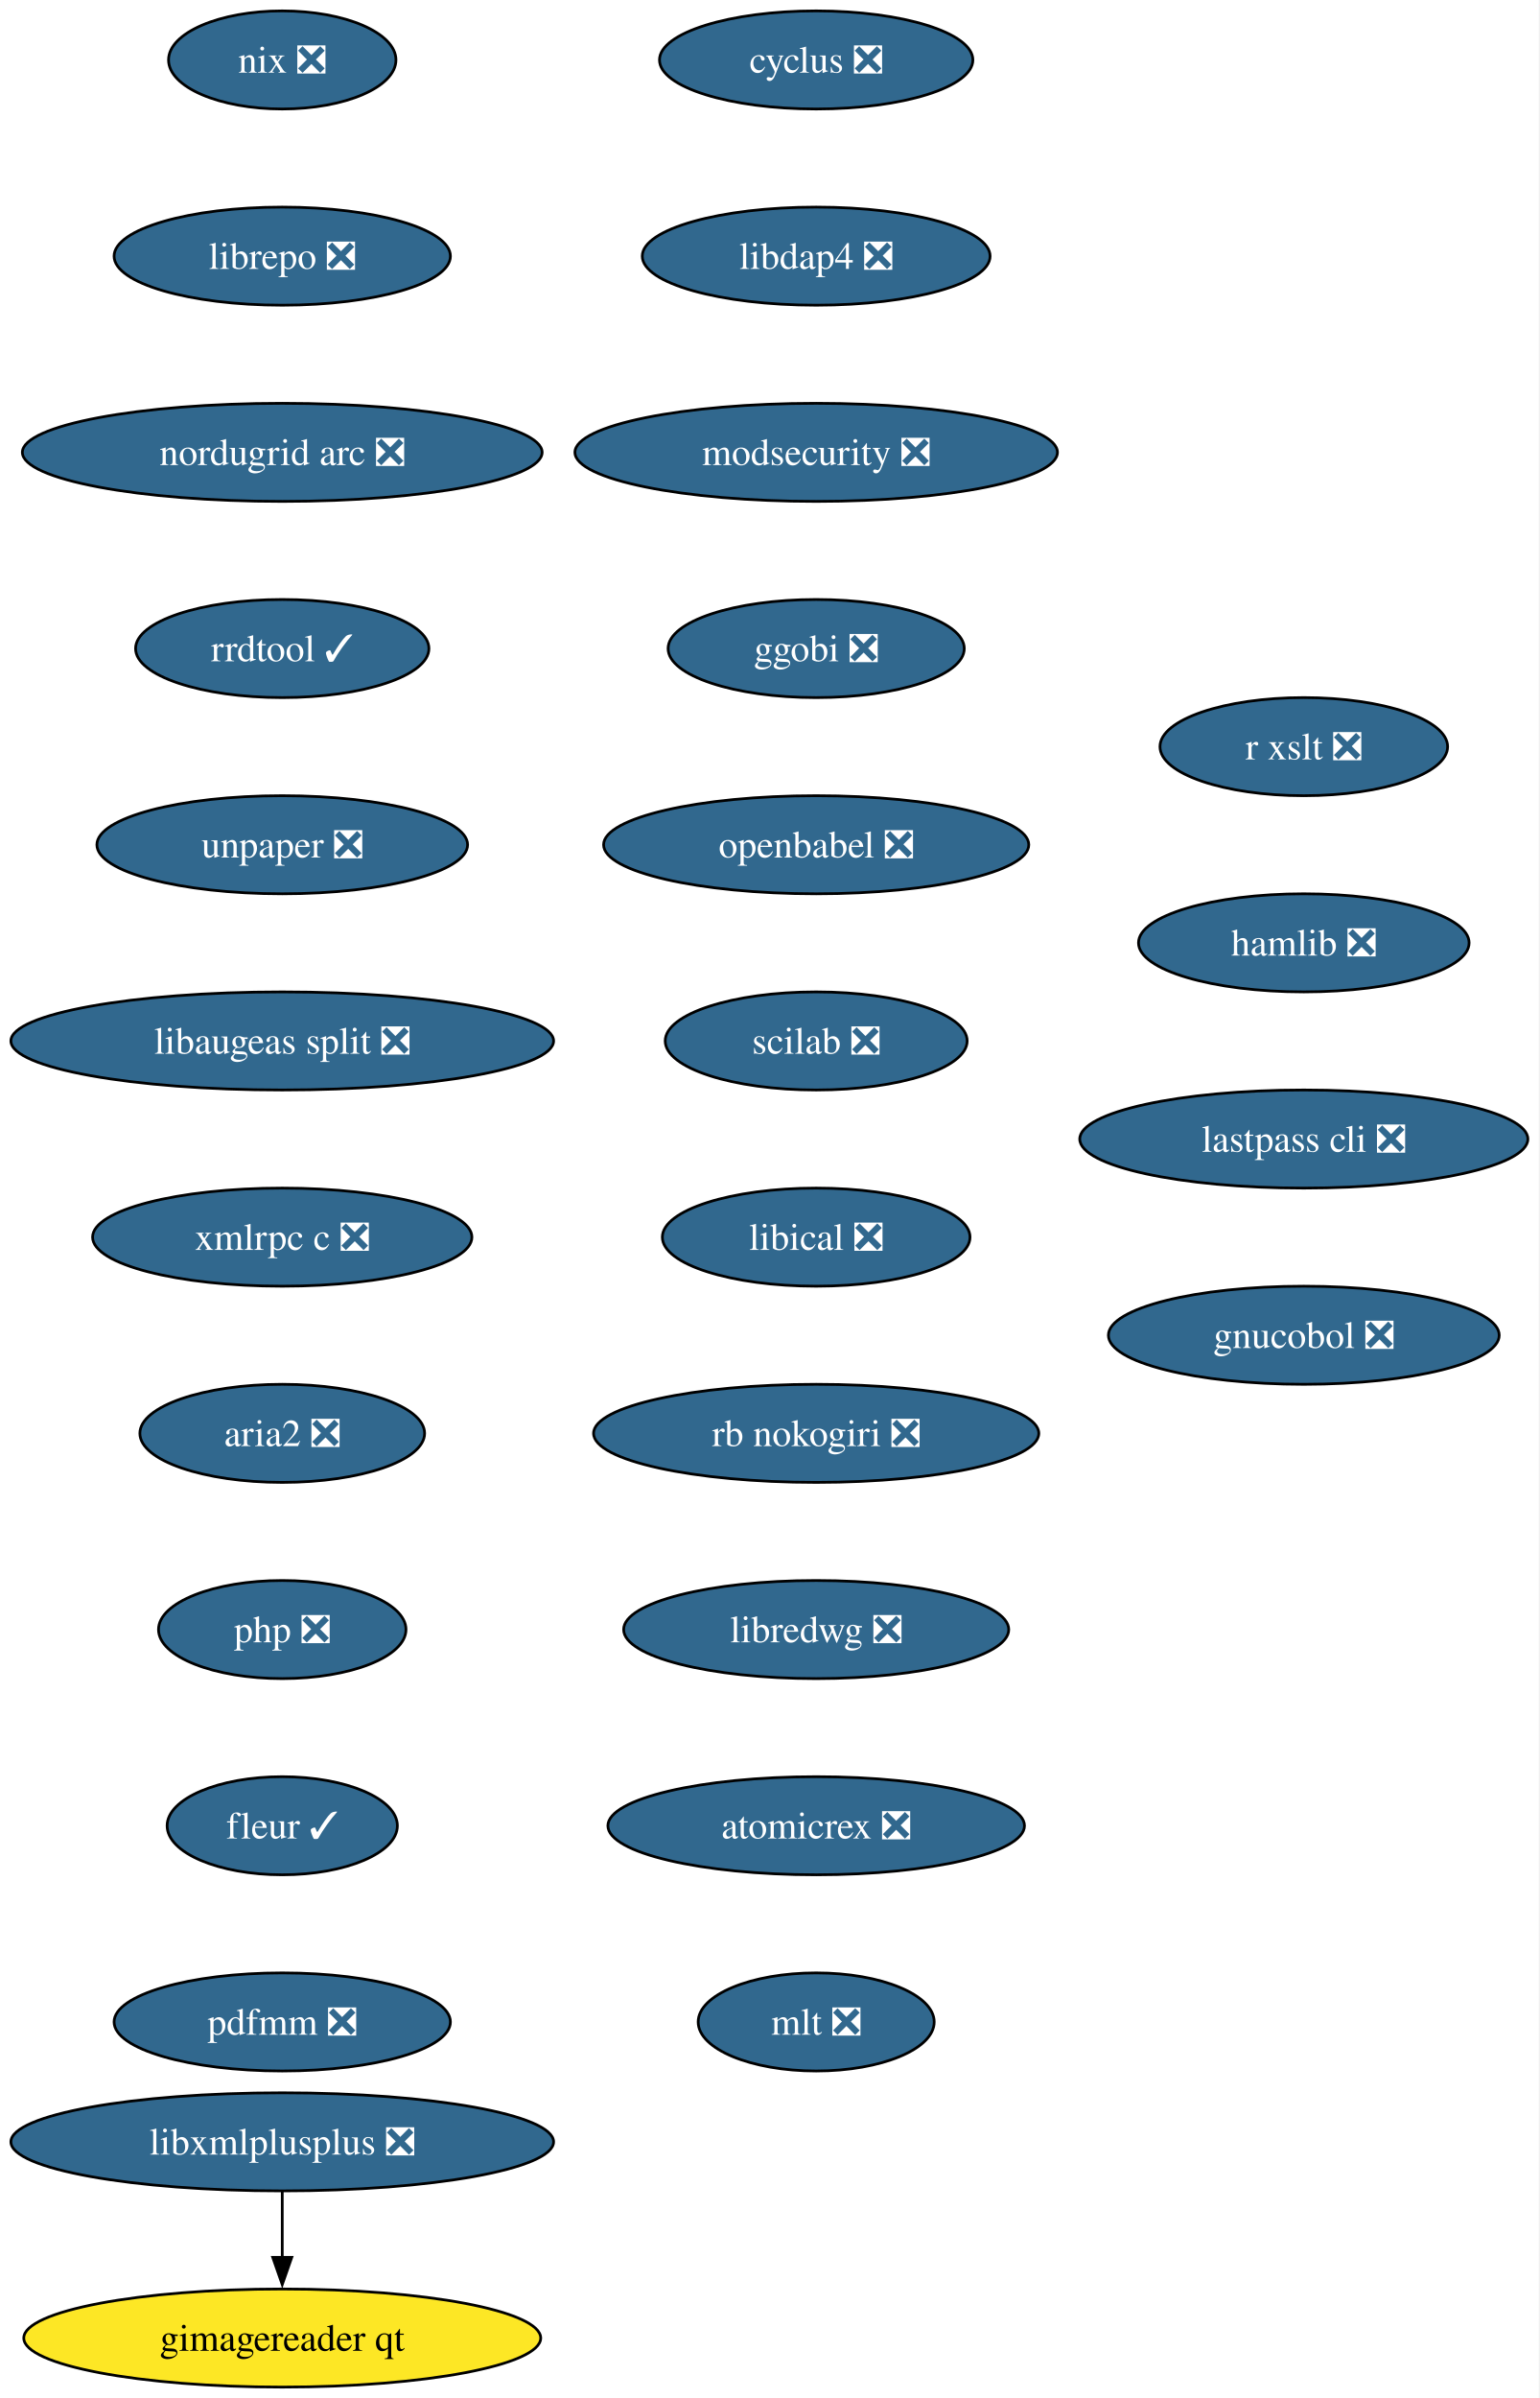
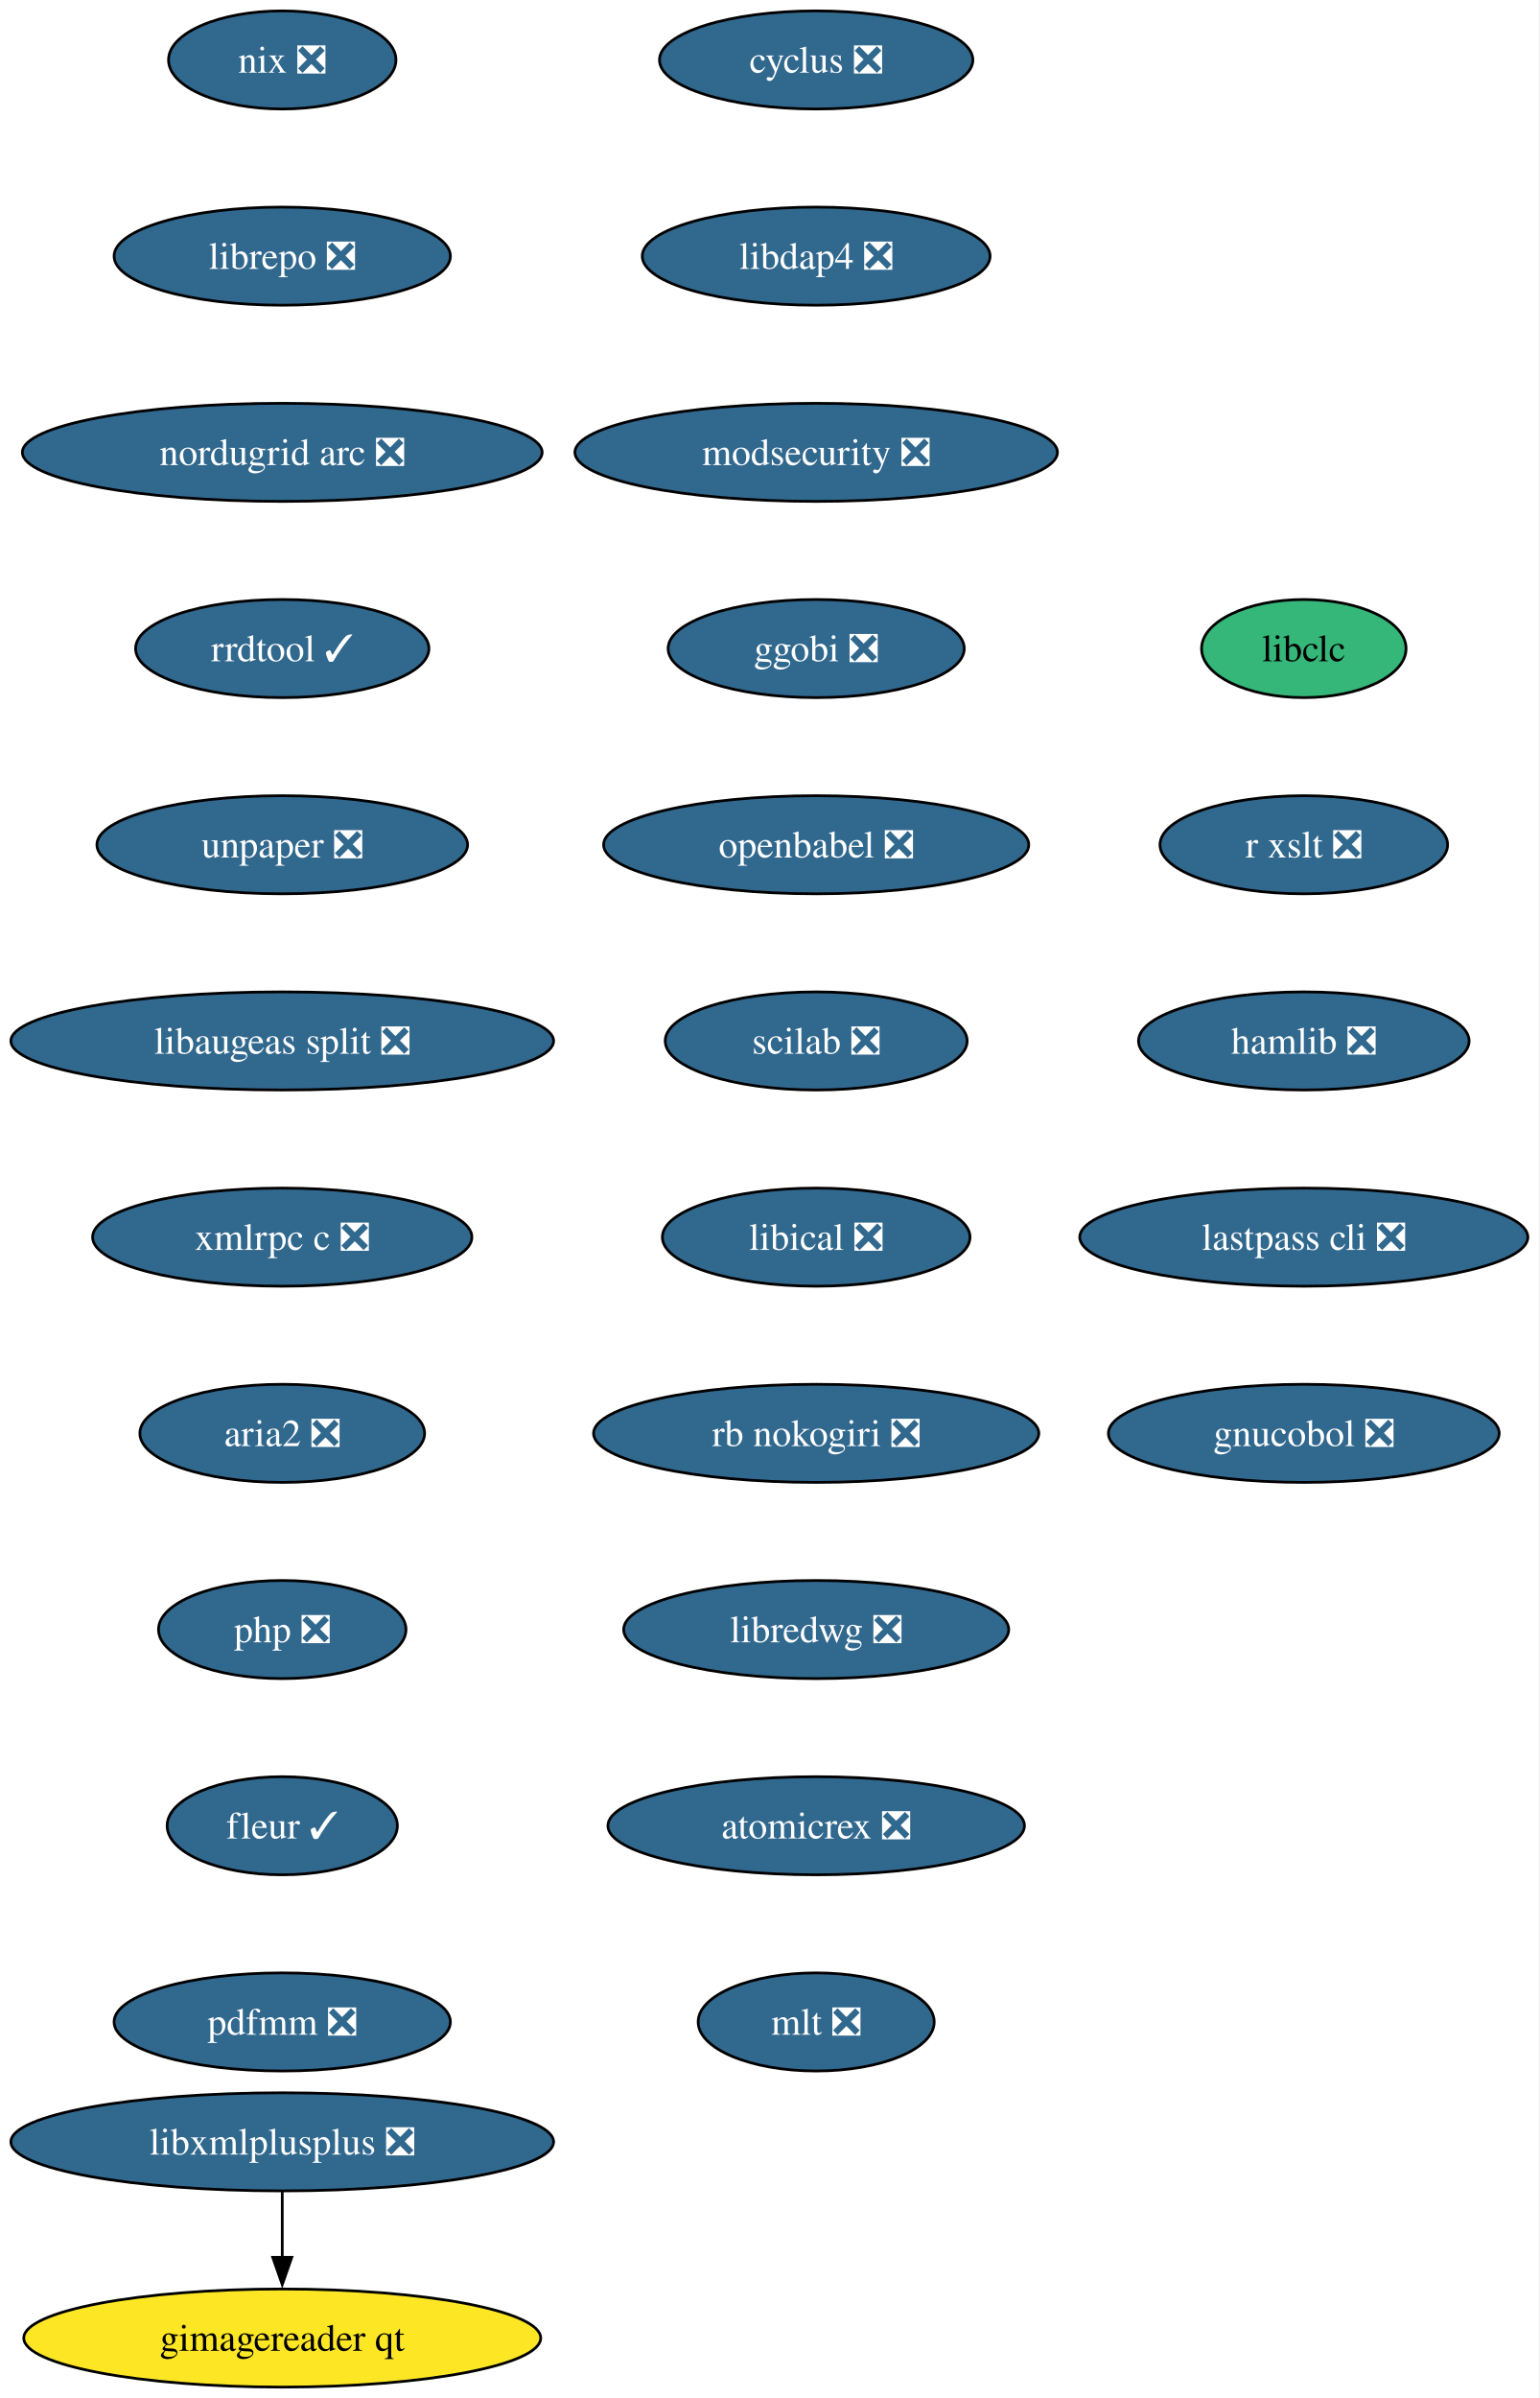
<svg xmlns="http://www.w3.org/2000/svg" xmlns:xlink="http://www.w3.org/1999/xlink" width="565pt" height="880pt" viewBox="0.00 0.00 565.00 880.00">
  <g id="graph0" class="graph" transform="scale(1 1) rotate(0) translate(4 876)">
    <polygon fill="white" stroke="none" points="-4,4 -4,-876 560.86,-876 560.86,4 -4,4" />
    <g id="node1" class="node">
      <g id="a_node1">
        <a xlink:href="https://github.com/conda-forge/cyclus-feedstock/pull/109" xlink:title="cyclus ❎">
          <ellipse fill="#31688e" stroke="black" cx="295.61" cy="-854" rx="57.52" ry="18" />
          <text xml:space="preserve" text-anchor="middle" x="295.61" y="-849.33" font-family="Times,serif" font-size="14.00" fill="white">cyclus ❎</text>
        </a>
      </g>
    </g>
    <g id="node2" class="node">
      <g id="a_node2">
        <a xlink:href="https://github.com/conda-forge/libdap4-feedstock/pull/47" xlink:title="libdap4 ❎">
          <ellipse fill="#31688e" stroke="black" cx="295.61" cy="-782" rx="63.84" ry="18" />
          <text xml:space="preserve" text-anchor="middle" x="295.61" y="-777.33" font-family="Times,serif" font-size="14.00" fill="white">libdap4 ❎</text>
        </a>
      </g>
    </g>
    <g id="node3" class="node">
      <g id="a_node3">
        <a xlink:href="https://github.com/conda-forge/modsecurity-feedstock/pull/14" xlink:title="modsecurity ❎">
          <ellipse fill="#31688e" stroke="black" cx="295.61" cy="-710" rx="88.56" ry="18" />
          <text xml:space="preserve" text-anchor="middle" x="295.61" y="-705.33" font-family="Times,serif" font-size="14.00" fill="white">modsecurity ❎</text>
        </a>
      </g>
    </g>
    <g id="node4" class="node">
      <g id="a_node4">
        <a xlink:href="https://github.com/conda-forge/ggobi-feedstock/pull/5" xlink:title="ggobi ❎">
          <ellipse fill="#31688e" stroke="black" cx="295.61" cy="-638" rx="54.36" ry="18" />
          <text xml:space="preserve" text-anchor="middle" x="295.61" y="-633.33" font-family="Times,serif" font-size="14.00" fill="white">ggobi ❎</text>
        </a>
      </g>
    </g>
    <g id="node5" class="node">
      <g id="a_node5">
        <a xlink:href="https://github.com/conda-forge/openbabel-feedstock/pull/54" xlink:title="openbabel ❎">
          <ellipse fill="#31688e" stroke="black" cx="295.61" cy="-566" rx="78.04" ry="18" />
          <text xml:space="preserve" text-anchor="middle" x="295.61" y="-561.33" font-family="Times,serif" font-size="14.00" fill="white">openbabel ❎</text>
        </a>
      </g>
    </g>
    <g id="node6" class="node">
      <g id="a_node6">
        <a xlink:href="https://github.com/conda-forge/scilab-feedstock/pull/58" xlink:title="scilab ❎">
          <ellipse fill="#31688e" stroke="black" cx="295.61" cy="-494" rx="55.42" ry="18" />
          <text xml:space="preserve" text-anchor="middle" x="295.61" y="-489.32" font-family="Times,serif" font-size="14.00" fill="white">scilab ❎</text>
        </a>
      </g>
    </g>
    <g id="node7" class="node">
      <g id="a_node7">
        <a xlink:href="https://github.com/conda-forge/libical-feedstock/pull/29" xlink:title="libical ❎">
          <ellipse fill="#31688e" stroke="black" cx="295.61" cy="-422" rx="56.47" ry="18" />
          <text xml:space="preserve" text-anchor="middle" x="295.61" y="-417.32" font-family="Times,serif" font-size="14.00" fill="white">libical ❎</text>
        </a>
      </g>
    </g>
    <g id="node8" class="node">
      <g id="a_node8">
        <a xlink:href="https://github.com/conda-forge/rb-nokogiri-feedstock/pull/16" xlink:title="rb nokogiri ❎">
          <ellipse fill="#31688e" stroke="black" cx="295.61" cy="-350" rx="81.72" ry="18" />
          <text xml:space="preserve" text-anchor="middle" x="295.61" y="-345.32" font-family="Times,serif" font-size="14.00" fill="white">rb nokogiri ❎</text>
        </a>
      </g>
    </g>
    <g id="node9" class="node">
      <g id="a_node9">
        <a xlink:href="https://github.com/conda-forge/libredwg-feedstock/pull/93" xlink:title="libredwg ❎">
          <ellipse fill="#31688e" stroke="black" cx="295.61" cy="-278" rx="70.68" ry="18" />
          <text xml:space="preserve" text-anchor="middle" x="295.61" y="-273.32" font-family="Times,serif" font-size="14.00" fill="white">libredwg ❎</text>
        </a>
      </g>
    </g>
    <g id="node10" class="node">
      <g id="a_node10">
        <a xlink:href="https://github.com/conda-forge/atomicrex-feedstock/pull/43" xlink:title="atomicrex ❎">
          <ellipse fill="#31688e" stroke="black" cx="295.61" cy="-206" rx="76.46" ry="18" />
          <text xml:space="preserve" text-anchor="middle" x="295.61" y="-201.33" font-family="Times,serif" font-size="14.00" fill="white">atomicrex ❎</text>
        </a>
      </g>
    </g>
    <g id="node11" class="node">
      <g id="a_node11">
        <a xlink:href="https://github.com/conda-forge/mlt-feedstock/pull/30" xlink:title="mlt ❎">
          <ellipse fill="#31688e" stroke="black" cx="295.61" cy="-134" rx="43.32" ry="18" />
          <text xml:space="preserve" text-anchor="middle" x="295.61" y="-129.32" font-family="Times,serif" font-size="14.00" fill="white">mlt ❎</text>
        </a>
      </g>
    </g>
    <g id="node12" class="node">
      <g id="a_node12">
        <a xlink:href="https://github.com/conda-forge/nix-feedstock/pull/32" xlink:title="nix ❎">
          <ellipse fill="#31688e" stroke="black" cx="99.61" cy="-854" rx="41.74" ry="18" />
          <text xml:space="preserve" text-anchor="middle" x="99.61" y="-849.33" font-family="Times,serif" font-size="14.00" fill="white">nix ❎</text>
        </a>
      </g>
    </g>
    <g id="node13" class="node">
      <g id="a_node13">
        <a xlink:href="https://github.com/conda-forge/librepo-feedstock/pull/38" xlink:title="librepo ❎">
          <ellipse fill="#31688e" stroke="black" cx="99.61" cy="-782" rx="61.73" ry="18" />
          <text xml:space="preserve" text-anchor="middle" x="99.61" y="-777.33" font-family="Times,serif" font-size="14.00" fill="white">librepo ❎</text>
        </a>
      </g>
    </g>
    <g id="node14" class="node">
      <g id="a_node14">
        <a xlink:href="https://github.com/conda-forge/nordugrid-arc-feedstock/pull/65" xlink:title="nordugrid arc ❎">
          <ellipse fill="#31688e" stroke="black" cx="99.61" cy="-710" rx="95.4" ry="18" />
          <text xml:space="preserve" text-anchor="middle" x="99.61" y="-705.33" font-family="Times,serif" font-size="14.00" fill="white">nordugrid arc ❎</text>
        </a>
      </g>
    </g>
    <g id="node15" class="node">
      <g id="a_node15">
        <a xlink:href="https://github.com/conda-forge/rrdtool-feedstock/pull/17" xlink:title="rrdtool ✓">
          <ellipse fill="#31688e" stroke="black" cx="99.61" cy="-638" rx="53.84" ry="18" />
          <text xml:space="preserve" text-anchor="middle" x="99.61" y="-633.33" font-family="Times,serif" font-size="14.00" fill="white">rrdtool ✓</text>
        </a>
      </g>
    </g>
    <g id="node16" class="node">
      <g id="a_node16">
        <a xlink:href="https://github.com/conda-forge/unpaper-feedstock/pull/10" xlink:title="unpaper ❎">
          <ellipse fill="#31688e" stroke="black" cx="99.61" cy="-566" rx="68.04" ry="18" />
          <text xml:space="preserve" text-anchor="middle" x="99.61" y="-561.33" font-family="Times,serif" font-size="14.00" fill="white">unpaper ❎</text>
        </a>
      </g>
    </g>
    <g id="node17" class="node">
      <g id="a_node17">
        <a xlink:href="https://github.com/conda-forge/libaugeas-split-feedstock/pull/5" xlink:title="libaugeas split ❎">
          <ellipse fill="#31688e" stroke="black" cx="99.61" cy="-494" rx="99.61" ry="18" />
          <text xml:space="preserve" text-anchor="middle" x="99.61" y="-489.32" font-family="Times,serif" font-size="14.00" fill="white">libaugeas split ❎</text>
        </a>
      </g>
    </g>
    <g id="node18" class="node">
      <g id="a_node18">
        <a xlink:href="https://github.com/conda-forge/xmlrpc-c-feedstock/pull/5" xlink:title="xmlrpc c ❎">
          <ellipse fill="#31688e" stroke="black" cx="99.61" cy="-422" rx="69.62" ry="18" />
          <text xml:space="preserve" text-anchor="middle" x="99.61" y="-417.32" font-family="Times,serif" font-size="14.00" fill="white">xmlrpc c ❎</text>
        </a>
      </g>
    </g>
    <g id="node19" class="node">
      <g id="a_node19">
        <a xlink:href="https://github.com/conda-forge/aria2-feedstock/pull/13" xlink:title="aria2 ❎">
          <ellipse fill="#31688e" stroke="black" cx="99.61" cy="-350" rx="52.26" ry="18" />
          <text xml:space="preserve" text-anchor="middle" x="99.61" y="-345.32" font-family="Times,serif" font-size="14.00" fill="white">aria2 ❎</text>
        </a>
      </g>
    </g>
    <g id="node20" class="node">
      <g id="a_node20">
        <a xlink:href="https://github.com/conda-forge/php-feedstock/pull/113" xlink:title="php ❎">
          <ellipse fill="#31688e" stroke="black" cx="99.61" cy="-278" rx="45.42" ry="18" />
          <text xml:space="preserve" text-anchor="middle" x="99.61" y="-273.32" font-family="Times,serif" font-size="14.00" fill="white">php ❎</text>
        </a>
      </g>
    </g>
    <g id="node21" class="node">
      <g id="a_node21">
        <a xlink:href="https://github.com/conda-forge/fleur-feedstock/pull/26" xlink:title="fleur ✓">
          <ellipse fill="#31688e" stroke="black" cx="99.61" cy="-206" rx="42.26" ry="18" />
          <text xml:space="preserve" text-anchor="middle" x="99.61" y="-201.33" font-family="Times,serif" font-size="14.00" fill="white">fleur ✓</text>
        </a>
      </g>
    </g>
    <g id="node24" class="node">
      <g id="a_node24">
        <a xlink:href="https://github.com/conda-forge/pdfmm-feedstock/pull/9" xlink:title="pdfmm ❎">
          <ellipse fill="#31688e" stroke="black" cx="99.61" cy="-134" rx="61.73" ry="18" />
          <text xml:space="preserve" text-anchor="middle" x="99.61" y="-129.32" font-family="Times,serif" font-size="14.00" fill="white">pdfmm ❎</text>
        </a>
      </g>
    </g>
    <g id="node22" class="node">
      <g id="a_node22">
        <a xlink:href="https://github.com/conda-forge/gimagereader-qt-feedstock" xlink:title="gimagereader qt">
          <ellipse fill="#fde725" stroke="black" cx="99.61" cy="-18" rx="94.88" ry="18" />
          <text xml:space="preserve" text-anchor="middle" x="99.61" y="-13.32" font-family="Times,serif" font-size="14.00">gimagereader qt</text>
        </a>
      </g>
    </g>
    <g id="node23" class="node">
      <g id="a_node23">
        <a xlink:href="https://github.com/conda-forge/libxmlplusplus-feedstock/pull/9" xlink:title="libxmlplusplus ❎">
          <ellipse fill="#31688e" stroke="black" cx="99.61" cy="-90" rx="99.61" ry="18" />
          <text xml:space="preserve" text-anchor="middle" x="99.61" y="-85.33" font-family="Times,serif" font-size="14.00" fill="white">libxmlplusplus ❎</text>
        </a>
      </g>
    </g>
    <g id="edge20" class="edge">
      <path fill="none" stroke="black" d="M99.61,-71.7C99.61,-64.41 99.61,-55.73 99.61,-47.54" />
      <polygon fill="black" stroke="black" points="103.11,-47.62 99.61,-37.62 96.11,-47.62 103.11,-47.62" />
    </g>
    <g id="node25" class="node">
      <g id="a_node25">
-         <a xlink:href="https://github.com/conda-forge/r-xslt-feedstock/pull/14" xlink:title="r xslt ❎">
-           <ellipse fill="#31688e" stroke="black" cx="474.61" cy="-602" rx="52.79" ry="18" />
-           <text xml:space="preserve" text-anchor="middle" x="474.61" y="-597.33" font-family="Times,serif" font-size="14.00" fill="white">r xslt ❎</text>
+         <a xlink:href="https://github.com/conda-forge/libclc-feedstock" xlink:title="libclc">
+           <ellipse fill="#35b779" stroke="black" cx="474.61" cy="-638" rx="37.53" ry="18" />
+           <text xml:space="preserve" text-anchor="middle" x="474.61" y="-633.33" font-family="Times,serif" font-size="14.00">libclc</text>
        </a>
      </g>
    </g>
    <g id="node26" class="node">
      <g id="a_node26">
-         <a xlink:href="https://github.com/conda-forge/hamlib-feedstock/pull/21" xlink:title="hamlib ❎">
-           <ellipse fill="#31688e" stroke="black" cx="474.61" cy="-530" rx="60.68" ry="18" />
-           <text xml:space="preserve" text-anchor="middle" x="474.61" y="-525.33" font-family="Times,serif" font-size="14.00" fill="white">hamlib ❎</text>
+         <a xlink:href="https://github.com/conda-forge/r-xslt-feedstock/pull/14" xlink:title="r xslt ❎">
+           <ellipse fill="#31688e" stroke="black" cx="474.61" cy="-566" rx="52.79" ry="18" />
+           <text xml:space="preserve" text-anchor="middle" x="474.61" y="-561.33" font-family="Times,serif" font-size="14.00" fill="white">r xslt ❎</text>
        </a>
      </g>
    </g>
    <g id="node27" class="node">
      <g id="a_node27">
-         <a xlink:href="https://github.com/conda-forge/lastpass-cli-feedstock/pull/10" xlink:title="lastpass cli ❎">
-           <ellipse fill="#31688e" stroke="black" cx="474.61" cy="-458" rx="82.25" ry="18" />
-           <text xml:space="preserve" text-anchor="middle" x="474.61" y="-453.32" font-family="Times,serif" font-size="14.00" fill="white">lastpass cli ❎</text>
+         <a xlink:href="https://github.com/conda-forge/hamlib-feedstock/pull/21" xlink:title="hamlib ❎">
+           <ellipse fill="#31688e" stroke="black" cx="474.61" cy="-494" rx="60.68" ry="18" />
+           <text xml:space="preserve" text-anchor="middle" x="474.61" y="-489.32" font-family="Times,serif" font-size="14.00" fill="white">hamlib ❎</text>
        </a>
      </g>
    </g>
    <g id="node28" class="node">
      <g id="a_node28">
+         <a xlink:href="https://github.com/conda-forge/lastpass-cli-feedstock/pull/10" xlink:title="lastpass cli ❎">
+           <ellipse fill="#31688e" stroke="black" cx="474.61" cy="-422" rx="82.25" ry="18" />
+           <text xml:space="preserve" text-anchor="middle" x="474.61" y="-417.32" font-family="Times,serif" font-size="14.00" fill="white">lastpass cli ❎</text>
+         </a>
+       </g>
+     </g>
+     <g id="node29" class="node">
+       <g id="a_node29">
        <a xlink:href="https://github.com/conda-forge/gnucobol-feedstock/pull/6" xlink:title="gnucobol ❎">
-           <ellipse fill="#31688e" stroke="black" cx="474.61" cy="-386" rx="71.73" ry="18" />
-           <text xml:space="preserve" text-anchor="middle" x="474.61" y="-381.32" font-family="Times,serif" font-size="14.00" fill="white">gnucobol ❎</text>
+           <ellipse fill="#31688e" stroke="black" cx="474.61" cy="-350" rx="71.73" ry="18" />
+           <text xml:space="preserve" text-anchor="middle" x="474.61" y="-345.32" font-family="Times,serif" font-size="14.00" fill="white">gnucobol ❎</text>
        </a>
      </g>
    </g>
  </g>
</svg>
